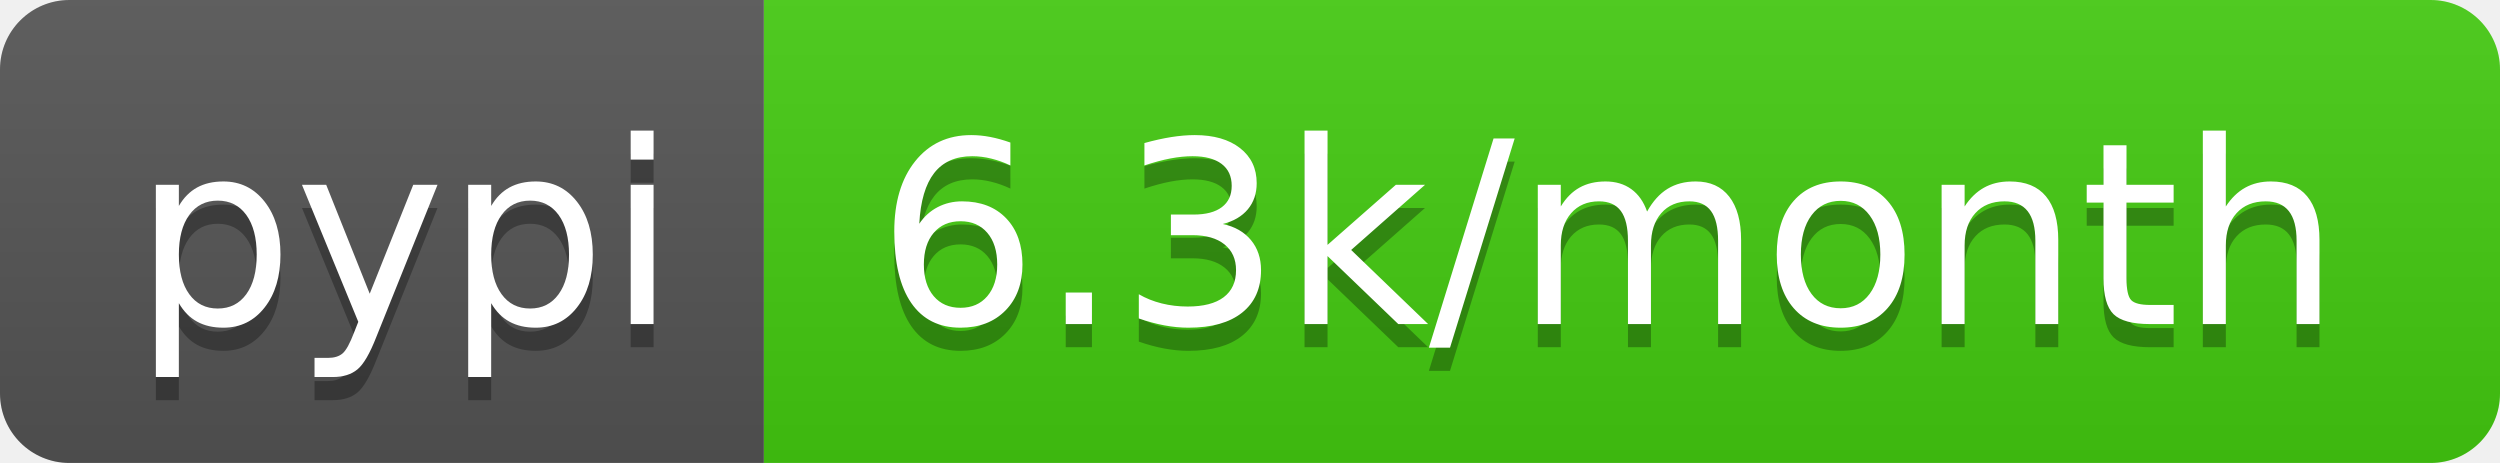
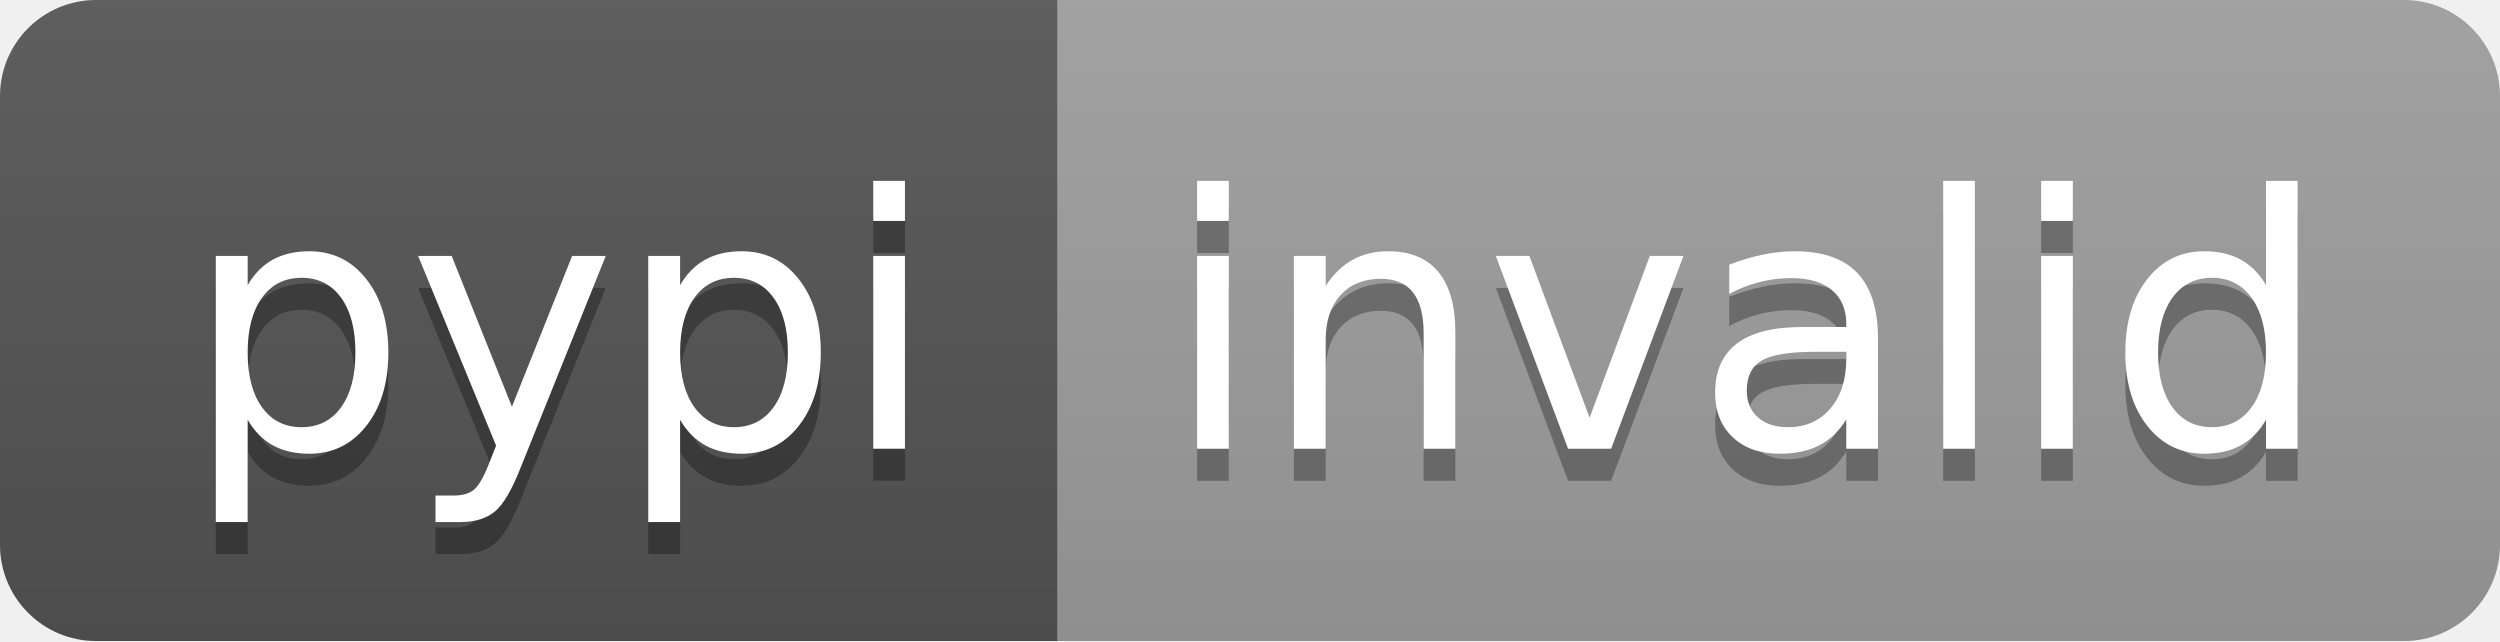
- <svg xmlns="http://www.w3.org/2000/svg" width="108" height="20" role="img" aria-label="pypi: 6.3k/month">
+ <svg xmlns="http://www.w3.org/2000/svg" width="78" height="20" role="img" aria-label="pypi: invalid">
  <linearGradient id="s" x2="0" y2="100%">
    <stop offset="0" stop-color="#bbb" stop-opacity=".1" />
    <stop offset="1" stop-opacity=".1" />
  </linearGradient>
  <clipPath id="r">
-     <rect width="108" height="20" rx="3" fill="#fff" />
+     <rect width="78" height="20" rx="3" fill="#fff" />
  </clipPath>
  <g clip-path="url(#r)">
    <rect width="33" height="20" fill="#555" />
-     <rect x="33" width="75" height="20" fill="#4c1" />
-     <rect width="108" height="20" fill="url(#s)" />
+     <rect x="33" width="45" height="20" fill="#9f9f9f" />
+     <rect width="78" height="20" fill="url(#s)" />
  </g>
  <g fill="#fff" text-anchor="middle" font-family="Verdana,Geneva,DejaVu Sans,sans-serif" text-rendering="geometricPrecision" font-size="110">
    <text aria-hidden="true" x="175" y="150" fill="#010101" fill-opacity=".3" transform="scale(.1)" textLength="230">pypi</text>
    <text x="175" y="140" transform="scale(.1)" fill="#fff" textLength="230">pypi</text>
-     <text aria-hidden="true" x="695" y="150" fill="#010101" fill-opacity=".3" transform="scale(.1)" textLength="650">6.3k/month</text>
-     <text x="695" y="140" transform="scale(.1)" fill="#fff" textLength="650">6.3k/month</text>
+     <text aria-hidden="true" x="545" y="150" fill="#010101" fill-opacity=".3" transform="scale(.1)" textLength="350">invalid</text>
+     <text x="545" y="140" transform="scale(.1)" fill="#fff" textLength="350">invalid</text>
  </g>
</svg>
